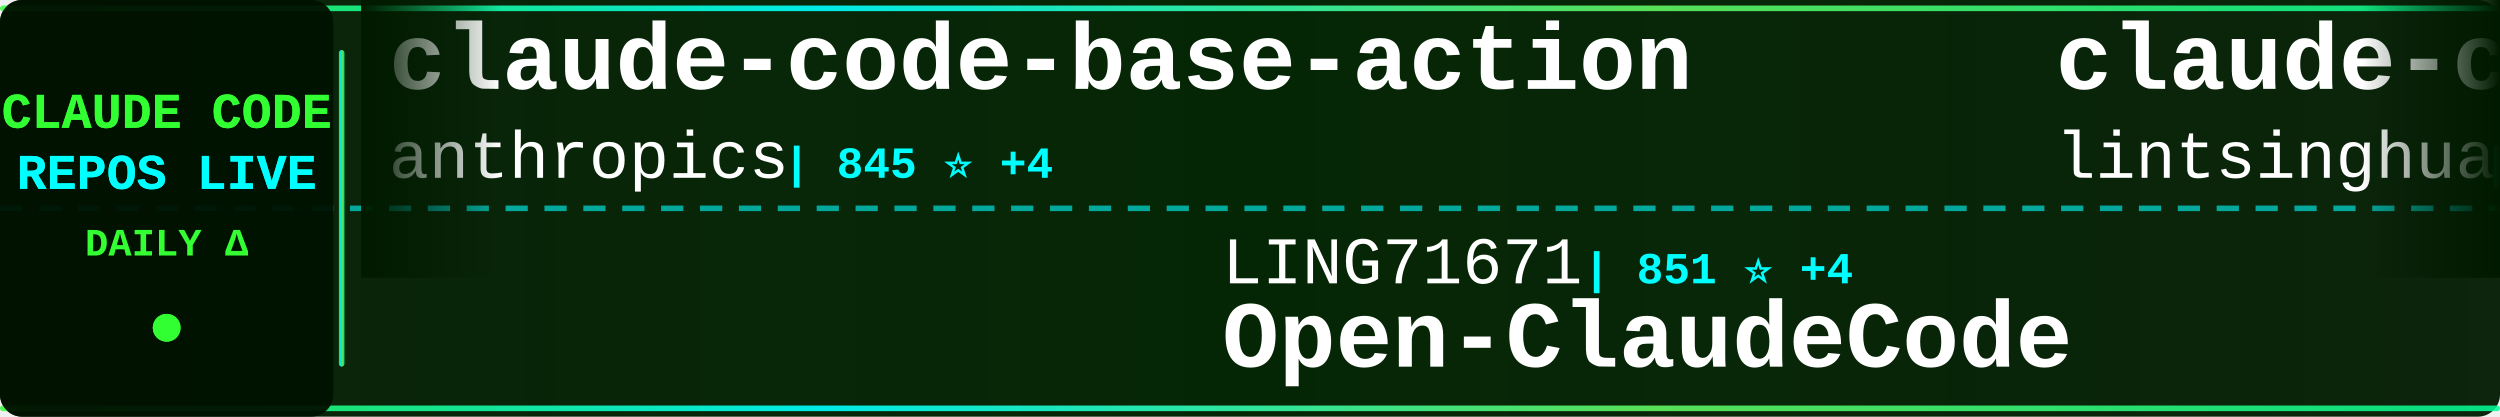
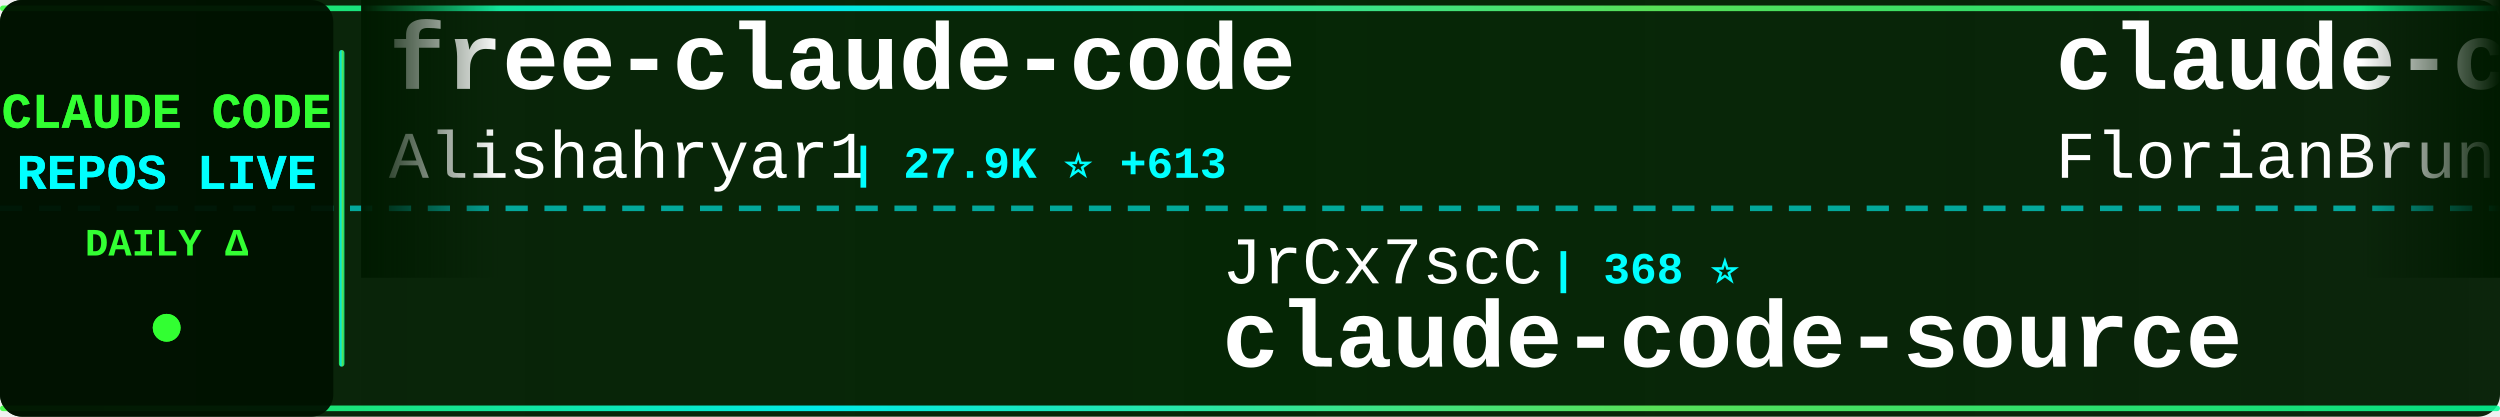
<svg xmlns="http://www.w3.org/2000/svg" width="900" height="150">
  <defs>
    <linearGradient id="tickerBg" x1="0%" y1="0%" x2="100%" y2="0%">
      <stop offset="0%" style="stop-color:#001a00;stop-opacity:0.95" />
      <stop offset="50%" style="stop-color:#002200;stop-opacity:0.98" />
      <stop offset="100%" style="stop-color:#001a00;stop-opacity:0.95" />
    </linearGradient>
    <linearGradient id="borderGrad" x1="0%" y1="0%" x2="100%" y2="0%">
      <stop offset="0%" style="stop-color:#33ff33;stop-opacity:0.85">
        <animate attributeName="stop-opacity" values="0.85;1;0.85" dur="2s" repeatCount="indefinite" />
      </stop>
      <stop offset="33%" style="stop-color:#00ffff;stop-opacity:0.9">
        <animate attributeName="stop-opacity" values="0.9;1;0.9" dur="2.2s" repeatCount="indefinite" />
      </stop>
      <stop offset="66%" style="stop-color:#66ff66;stop-opacity:0.85">
        <animate attributeName="stop-opacity" values="0.85;1;0.85" dur="1.8s" repeatCount="indefinite" />
      </stop>
      <stop offset="100%" style="stop-color:#00ff99;stop-opacity:0.85">
        <animate attributeName="stop-opacity" values="0.85;1;0.85" dur="2s" repeatCount="indefinite" />
      </stop>
    </linearGradient>
    <filter id="textGlow">
      <feGaussianBlur stdDeviation="0.1" result="coloredBlur" />
      <feMerge>
        <feMergeNode in="coloredBlur" />
        <feMergeNode in="SourceGraphic" />
      </feMerge>
    </filter>
    <filter id="metricGlow">
      <feGaussianBlur stdDeviation="0.2" result="coloredBlur" />
      <feMerge>
        <feMergeNode in="coloredBlur" />
        <feMergeNode in="SourceGraphic" />
      </feMerge>
    </filter>
    <linearGradient id="leftFade" x1="0%" y1="0%" x2="100%" y2="0%">
      <stop offset="0%" style="stop-color:#001a00;stop-opacity:1" />
      <stop offset="100%" style="stop-color:#001a00;stop-opacity:0" />
    </linearGradient>
    <linearGradient id="rightFade" x1="0%" y1="0%" x2="100%" y2="0%">
      <stop offset="0%" style="stop-color:#001a00;stop-opacity:0" />
      <stop offset="100%" style="stop-color:#001a00;stop-opacity:1" />
    </linearGradient>
  </defs>
  <rect width="900" height="150" fill="url(#tickerBg)" rx="8" />
  <rect x="0" y="2" width="900" height="2" fill="url(#borderGrad)" rx="1" />
  <rect x="0" y="146" width="900" height="2" fill="url(#borderGrad)" rx="1" />
  <line x1="0" y1="75" x2="900" y2="75" stroke="#00ffff" stroke-width="2" stroke-dasharray="8 6" opacity="0.6" />
  <rect x="0" y="0" width="120" height="150" fill="#001100" opacity="0.95" rx="8" />
  <text x="60" y="46" font-family="'Courier New', monospace" font-size="18" font-weight="bold" fill="#33ff33" text-anchor="middle" filter="url(#textGlow)">
    CLAUDE CODE
  </text>
  <text x="60" y="68" font-family="'Courier New', monospace" font-size="18" font-weight="bold" fill="#00ffff" text-anchor="middle" filter="url(#textGlow)">
    REPOS LIVE
  </text>
  <text x="60" y="92" font-family="'Courier New', monospace" font-size="14" font-weight="bold" fill="#33ff33" text-anchor="middle">
    DAILY Δ
  </text>
  <circle cx="60" cy="118" r="5" fill="#33ff33" filter="url(#metricGlow)">
    <animate attributeName="r" values="4;6;4" dur="1.5s" repeatCount="indefinite" />
    <animate attributeName="opacity" values="0.6;1;0.6" dur="1.5s" repeatCount="indefinite" />
  </circle>
  <rect x="122" y="18" width="2" height="114" fill="url(#borderGrad)" rx="1" />
  <clipPath id="tickerClip">
    <rect x="130" y="0" width="770" height="150" />
  </clipPath>
  <g clip-path="url(#tickerClip)">
    <g id="tickerItems">
      <animateTransform attributeName="transform" attributeType="XML" type="translate" from="0 0" to="-3000 0" dur="54s" repeatCount="indefinite" />
      <g transform="translate(0, 0)">
-         <text x="140" y="32" font-family="'Courier New', monospace" font-size="34" font-weight="bold" fill="#ffffff">claude-code-base-action</text>
-         <text x="140" y="64" font-family="'Courier New', monospace" font-size="24" font-weight="normal" fill="#ffffff" opacity="1.0">anthropics</text>
-         <text x="282" y="64" font-family="'Courier New', monospace" font-size="16" font-weight="bold" fill="#00ffff"> | 845 ⭐ +4</text>
+         <text x="140" y="32" font-family="'Courier New', monospace" font-size="34" font-weight="bold" fill="#ffffff">free-claude-code</text>
+         <text x="140" y="64" font-family="'Courier New', monospace" font-size="24" font-weight="normal" fill="#ffffff" opacity="1.0">Alishahryar1</text>
+         <text x="306" y="64" font-family="'Courier New', monospace" font-size="16" font-weight="bold" fill="#00ffff"> | 27.9K ⭐ +613</text>
      </g>
      <g transform="translate(300, 0)">
-         <text x="140" y="102" font-family="'Courier New', monospace" font-size="24" font-weight="normal" fill="#ffffff" opacity="1.0">LING71671</text>
-         <text x="270" y="102" font-family="'Courier New', monospace" font-size="16" font-weight="bold" fill="#00ffff"> | 851 ⭐ +4</text>
-         <text x="140" y="132" font-family="'Courier New', monospace" font-size="34" font-weight="bold" fill="#ffffff">Open-ClaudeCode</text>
+         <text x="140" y="102" font-family="'Courier New', monospace" font-size="24" font-weight="normal" fill="#ffffff" opacity="1.0">JrCx7scC</text>
+         <text x="258" y="102" font-family="'Courier New', monospace" font-size="16" font-weight="bold" fill="#00ffff"> | 368 ⭐</text>
+         <text x="140" y="132" font-family="'Courier New', monospace" font-size="34" font-weight="bold" fill="#ffffff">claude-code-source</text>
      </g>
      <g transform="translate(600, 0)">
-         <text x="140" y="32" font-family="'Courier New', monospace" font-size="34" font-weight="bold" fill="#ffffff">claude-code-book</text>
-         <text x="140" y="64" font-family="'Courier New', monospace" font-size="24" font-weight="normal" fill="#ffffff" opacity="1.0">lintsinghua</text>
-         <text x="294" y="64" font-family="'Courier New', monospace" font-size="16" font-weight="bold" fill="#00ffff"> | 3.4K ⭐ +14</text>
+         <text x="140" y="32" font-family="'Courier New', monospace" font-size="34" font-weight="bold" fill="#ffffff">claude-code-ultimate-gui...</text>
+         <text x="140" y="64" font-family="'Courier New', monospace" font-size="24" font-weight="normal" fill="#ffffff" opacity="1.0">FlorianBruniaux</text>
+         <text x="342" y="64" font-family="'Courier New', monospace" font-size="16" font-weight="bold" fill="#00ffff"> | 4.5K ⭐ +15</text>
      </g>
      <g transform="translate(900, 0)">
-         <text x="140" y="102" font-family="'Courier New', monospace" font-size="24" font-weight="normal" fill="#ffffff" opacity="1.0">ghuntley</text>
-         <text x="258" y="102" font-family="'Courier New', monospace" font-size="16" font-weight="bold" fill="#00ffff"> | 978 ⭐</text>
-         <text x="140" y="132" font-family="'Courier New', monospace" font-size="34" font-weight="bold" fill="#ffffff">claude-code-source-code-...</text>
+         <text x="140" y="102" font-family="'Courier New', monospace" font-size="24" font-weight="normal" fill="#ffffff" opacity="1.0">ChrisWiles</text>
+         <text x="282" y="102" font-family="'Courier New', monospace" font-size="16" font-weight="bold" fill="#00ffff"> | 5.9K ⭐ +5</text>
+         <text x="140" y="132" font-family="'Courier New', monospace" font-size="34" font-weight="bold" fill="#ffffff">claude-code-showcase</text>
      </g>
      <g transform="translate(1200, 0)">
-         <text x="140" y="32" font-family="'Courier New', monospace" font-size="34" font-weight="bold" fill="#ffffff">claude_codex_bridge</text>
-         <text x="140" y="64" font-family="'Courier New', monospace" font-size="24" font-weight="normal" fill="#ffffff" opacity="1.0">SeemSeam</text>
-         <text x="258" y="64" font-family="'Courier New', monospace" font-size="16" font-weight="bold" fill="#00ffff"> | 2.7K ⭐ +7</text>
+         <text x="140" y="32" font-family="'Courier New', monospace" font-size="34" font-weight="bold" fill="#ffffff">Claude-code</text>
+         <text x="140" y="64" font-family="'Courier New', monospace" font-size="24" font-weight="normal" fill="#ffffff" opacity="1.0">fazxes</text>
+         <text x="234" y="64" font-family="'Courier New', monospace" font-size="16" font-weight="bold" fill="#00ffff"> | 216 ⭐</text>
      </g>
      <g transform="translate(1500, 0)">
-         <text x="140" y="102" font-family="'Courier New', monospace" font-size="24" font-weight="normal" fill="#ffffff" opacity="1.0">darcyegb</text>
-         <text x="258" y="102" font-family="'Courier New', monospace" font-size="16" font-weight="bold" fill="#00ffff"> | 701 ⭐ +1</text>
-         <text x="140" y="132" font-family="'Courier New', monospace" font-size="34" font-weight="bold" fill="#ffffff">ClaudeCodeAgents</text>
+         <text x="140" y="102" font-family="'Courier New', monospace" font-size="24" font-weight="normal" fill="#ffffff" opacity="1.0">chauncygu</text>
+         <text x="270" y="102" font-family="'Courier New', monospace" font-size="16" font-weight="bold" fill="#00ffff"> | 2.5K ⭐ +8</text>
+         <text x="140" y="132" font-family="'Courier New', monospace" font-size="34" font-weight="bold" fill="#ffffff">collection-claude-code-s...</text>
      </g>
      <g transform="translate(1800, 0)">
-         <text x="140" y="32" font-family="'Courier New', monospace" font-size="34" font-weight="bold" fill="#ffffff">claude-code-proxy</text>
-         <text x="140" y="64" font-family="'Courier New', monospace" font-size="24" font-weight="normal" fill="#ffffff" opacity="1.0">fuergaosi233</text>
-         <text x="306" y="64" font-family="'Courier New', monospace" font-size="16" font-weight="bold" fill="#00ffff"> | 2.6K ⭐ +2</text>
+         <text x="140" y="32" font-family="'Courier New', monospace" font-size="34" font-weight="bold" fill="#ffffff">claude-code-prompts</text>
+         <text x="140" y="64" font-family="'Courier New', monospace" font-size="24" font-weight="normal" fill="#ffffff" opacity="1.0">repowise-dev</text>
+         <text x="306" y="64" font-family="'Courier New', monospace" font-size="16" font-weight="bold" fill="#00ffff"> | 1.0K ⭐ +12</text>
      </g>
      <g transform="translate(2100, 0)">
-         <text x="140" y="102" font-family="'Courier New', monospace" font-size="24" font-weight="normal" fill="#ffffff" opacity="1.0">shanraisshan</text>
-         <text x="306" y="102" font-family="'Courier New', monospace" font-size="16" font-weight="bold" fill="#00ffff"> | 54.4K ⭐ +272</text>
-         <text x="140" y="132" font-family="'Courier New', monospace" font-size="34" font-weight="bold" fill="#ffffff">claude-code-best-practic...</text>
+         <text x="140" y="102" font-family="'Courier New', monospace" font-size="24" font-weight="normal" fill="#ffffff" opacity="1.0">1rgs</text>
+         <text x="210" y="102" font-family="'Courier New', monospace" font-size="16" font-weight="bold" fill="#00ffff"> | 3.6K ⭐ +4</text>
+         <text x="140" y="132" font-family="'Courier New', monospace" font-size="34" font-weight="bold" fill="#ffffff">claude-code-proxy</text>
      </g>
      <g transform="translate(2400, 0)">
-         <text x="140" y="32" font-family="'Courier New', monospace" font-size="34" font-weight="bold" fill="#ffffff">Claude-Code-Source-Study</text>
-         <text x="140" y="64" font-family="'Courier New', monospace" font-size="24" font-weight="normal" fill="#ffffff" opacity="1.0">luyao618</text>
-         <text x="258" y="64" font-family="'Courier New', monospace" font-size="16" font-weight="bold" fill="#00ffff"> | 1.4K ⭐ +6</text>
+         <text x="140" y="32" font-family="'Courier New', monospace" font-size="34" font-weight="bold" fill="#ffffff">Claude-Code-Game-Studios</text>
+         <text x="140" y="64" font-family="'Courier New', monospace" font-size="24" font-weight="normal" fill="#ffffff" opacity="1.0">Donchitos</text>
+         <text x="270" y="64" font-family="'Courier New', monospace" font-size="16" font-weight="bold" fill="#00ffff"> | 19.6K ⭐ +100</text>
      </g>
      <g transform="translate(2700, 0)">
-         <text x="140" y="102" font-family="'Courier New', monospace" font-size="24" font-weight="normal" fill="#ffffff" opacity="1.0">musistudio</text>
-         <text x="282" y="102" font-family="'Courier New', monospace" font-size="16" font-weight="bold" fill="#00ffff"> | 34.3K ⭐ +43</text>
-         <text x="140" y="132" font-family="'Courier New', monospace" font-size="34" font-weight="bold" fill="#ffffff">claude-code-router</text>
+         <text x="140" y="102" font-family="'Courier New', monospace" font-size="24" font-weight="normal" fill="#ffffff" opacity="1.0">multica-ai</text>
+         <text x="282" y="102" font-family="'Courier New', monospace" font-size="16" font-weight="bold" fill="#00ffff"> | 145.7K ⭐ +3.1K</text>
+         <text x="140" y="132" font-family="'Courier New', monospace" font-size="34" font-weight="bold" fill="#ffffff">andrej-karpathy-skills</text>
      </g>
      <g transform="translate(3000, 0)">
-         <text x="140" y="32" font-family="'Courier New', monospace" font-size="34" font-weight="bold" fill="#ffffff">claude-code-base-action</text>
-         <text x="140" y="64" font-family="'Courier New', monospace" font-size="24" font-weight="normal" fill="#ffffff" opacity="1.0">anthropics</text>
-         <text x="282" y="64" font-family="'Courier New', monospace" font-size="16" font-weight="bold" fill="#00ffff"> | 845 ⭐ +4</text>
+         <text x="140" y="32" font-family="'Courier New', monospace" font-size="34" font-weight="bold" fill="#ffffff">free-claude-code</text>
+         <text x="140" y="64" font-family="'Courier New', monospace" font-size="24" font-weight="normal" fill="#ffffff" opacity="1.0">Alishahryar1</text>
+         <text x="306" y="64" font-family="'Courier New', monospace" font-size="16" font-weight="bold" fill="#00ffff"> | 27.9K ⭐ +613</text>
      </g>
      <g transform="translate(3300, 0)">
-         <text x="140" y="102" font-family="'Courier New', monospace" font-size="24" font-weight="normal" fill="#ffffff" opacity="1.0">LING71671</text>
-         <text x="270" y="102" font-family="'Courier New', monospace" font-size="16" font-weight="bold" fill="#00ffff"> | 851 ⭐ +4</text>
-         <text x="140" y="132" font-family="'Courier New', monospace" font-size="34" font-weight="bold" fill="#ffffff">Open-ClaudeCode</text>
+         <text x="140" y="102" font-family="'Courier New', monospace" font-size="24" font-weight="normal" fill="#ffffff" opacity="1.0">JrCx7scC</text>
+         <text x="258" y="102" font-family="'Courier New', monospace" font-size="16" font-weight="bold" fill="#00ffff"> | 368 ⭐</text>
+         <text x="140" y="132" font-family="'Courier New', monospace" font-size="34" font-weight="bold" fill="#ffffff">claude-code-source</text>
      </g>
      <g transform="translate(3600, 0)">
-         <text x="140" y="32" font-family="'Courier New', monospace" font-size="34" font-weight="bold" fill="#ffffff">claude-code-book</text>
-         <text x="140" y="64" font-family="'Courier New', monospace" font-size="24" font-weight="normal" fill="#ffffff" opacity="1.0">lintsinghua</text>
-         <text x="294" y="64" font-family="'Courier New', monospace" font-size="16" font-weight="bold" fill="#00ffff"> | 3.4K ⭐ +14</text>
+         <text x="140" y="32" font-family="'Courier New', monospace" font-size="34" font-weight="bold" fill="#ffffff">claude-code-ultimate-gui...</text>
+         <text x="140" y="64" font-family="'Courier New', monospace" font-size="24" font-weight="normal" fill="#ffffff" opacity="1.0">FlorianBruniaux</text>
+         <text x="342" y="64" font-family="'Courier New', monospace" font-size="16" font-weight="bold" fill="#00ffff"> | 4.5K ⭐ +15</text>
      </g>
      <g transform="translate(3900, 0)">
-         <text x="140" y="102" font-family="'Courier New', monospace" font-size="24" font-weight="normal" fill="#ffffff" opacity="1.0">ghuntley</text>
-         <text x="258" y="102" font-family="'Courier New', monospace" font-size="16" font-weight="bold" fill="#00ffff"> | 978 ⭐</text>
-         <text x="140" y="132" font-family="'Courier New', monospace" font-size="34" font-weight="bold" fill="#ffffff">claude-code-source-code-...</text>
+         <text x="140" y="102" font-family="'Courier New', monospace" font-size="24" font-weight="normal" fill="#ffffff" opacity="1.0">ChrisWiles</text>
+         <text x="282" y="102" font-family="'Courier New', monospace" font-size="16" font-weight="bold" fill="#00ffff"> | 5.9K ⭐ +5</text>
+         <text x="140" y="132" font-family="'Courier New', monospace" font-size="34" font-weight="bold" fill="#ffffff">claude-code-showcase</text>
      </g>
    </g>
  </g>
  <rect x="130" y="0" width="50" height="100" fill="url(#leftFade)" />
  <rect x="850" y="0" width="50" height="100" fill="url(#rightFade)" />
</svg>
